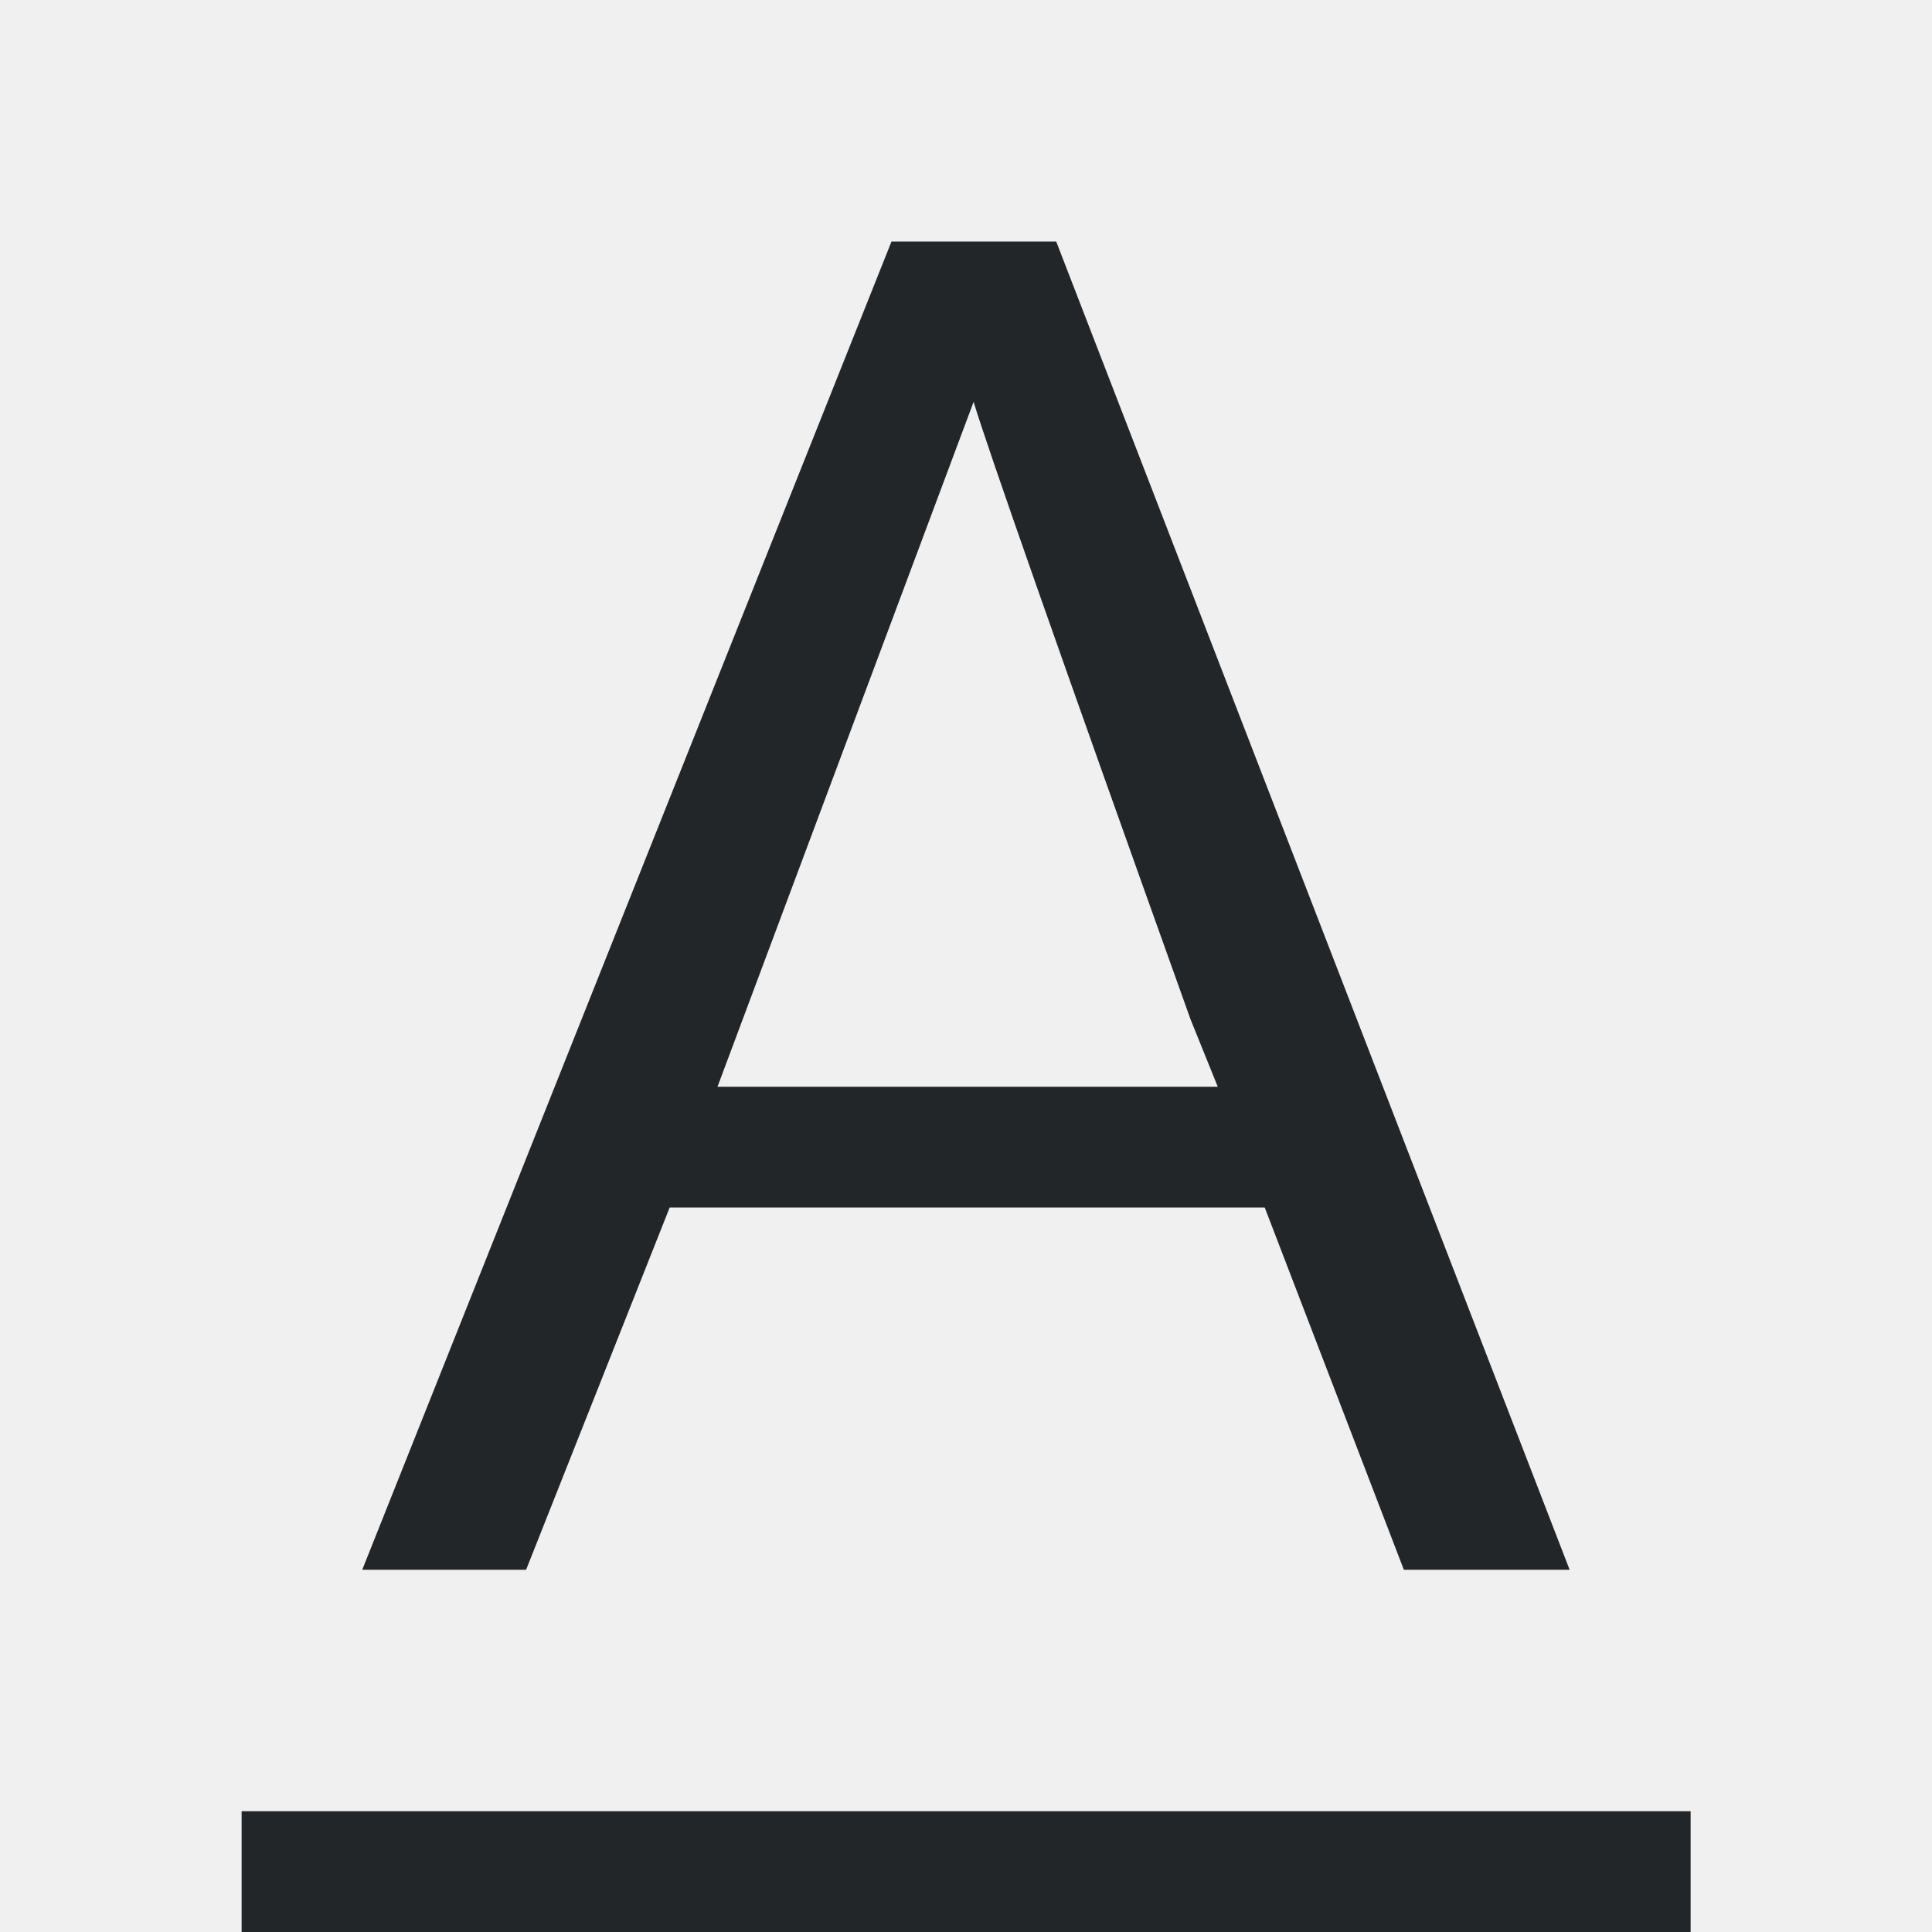
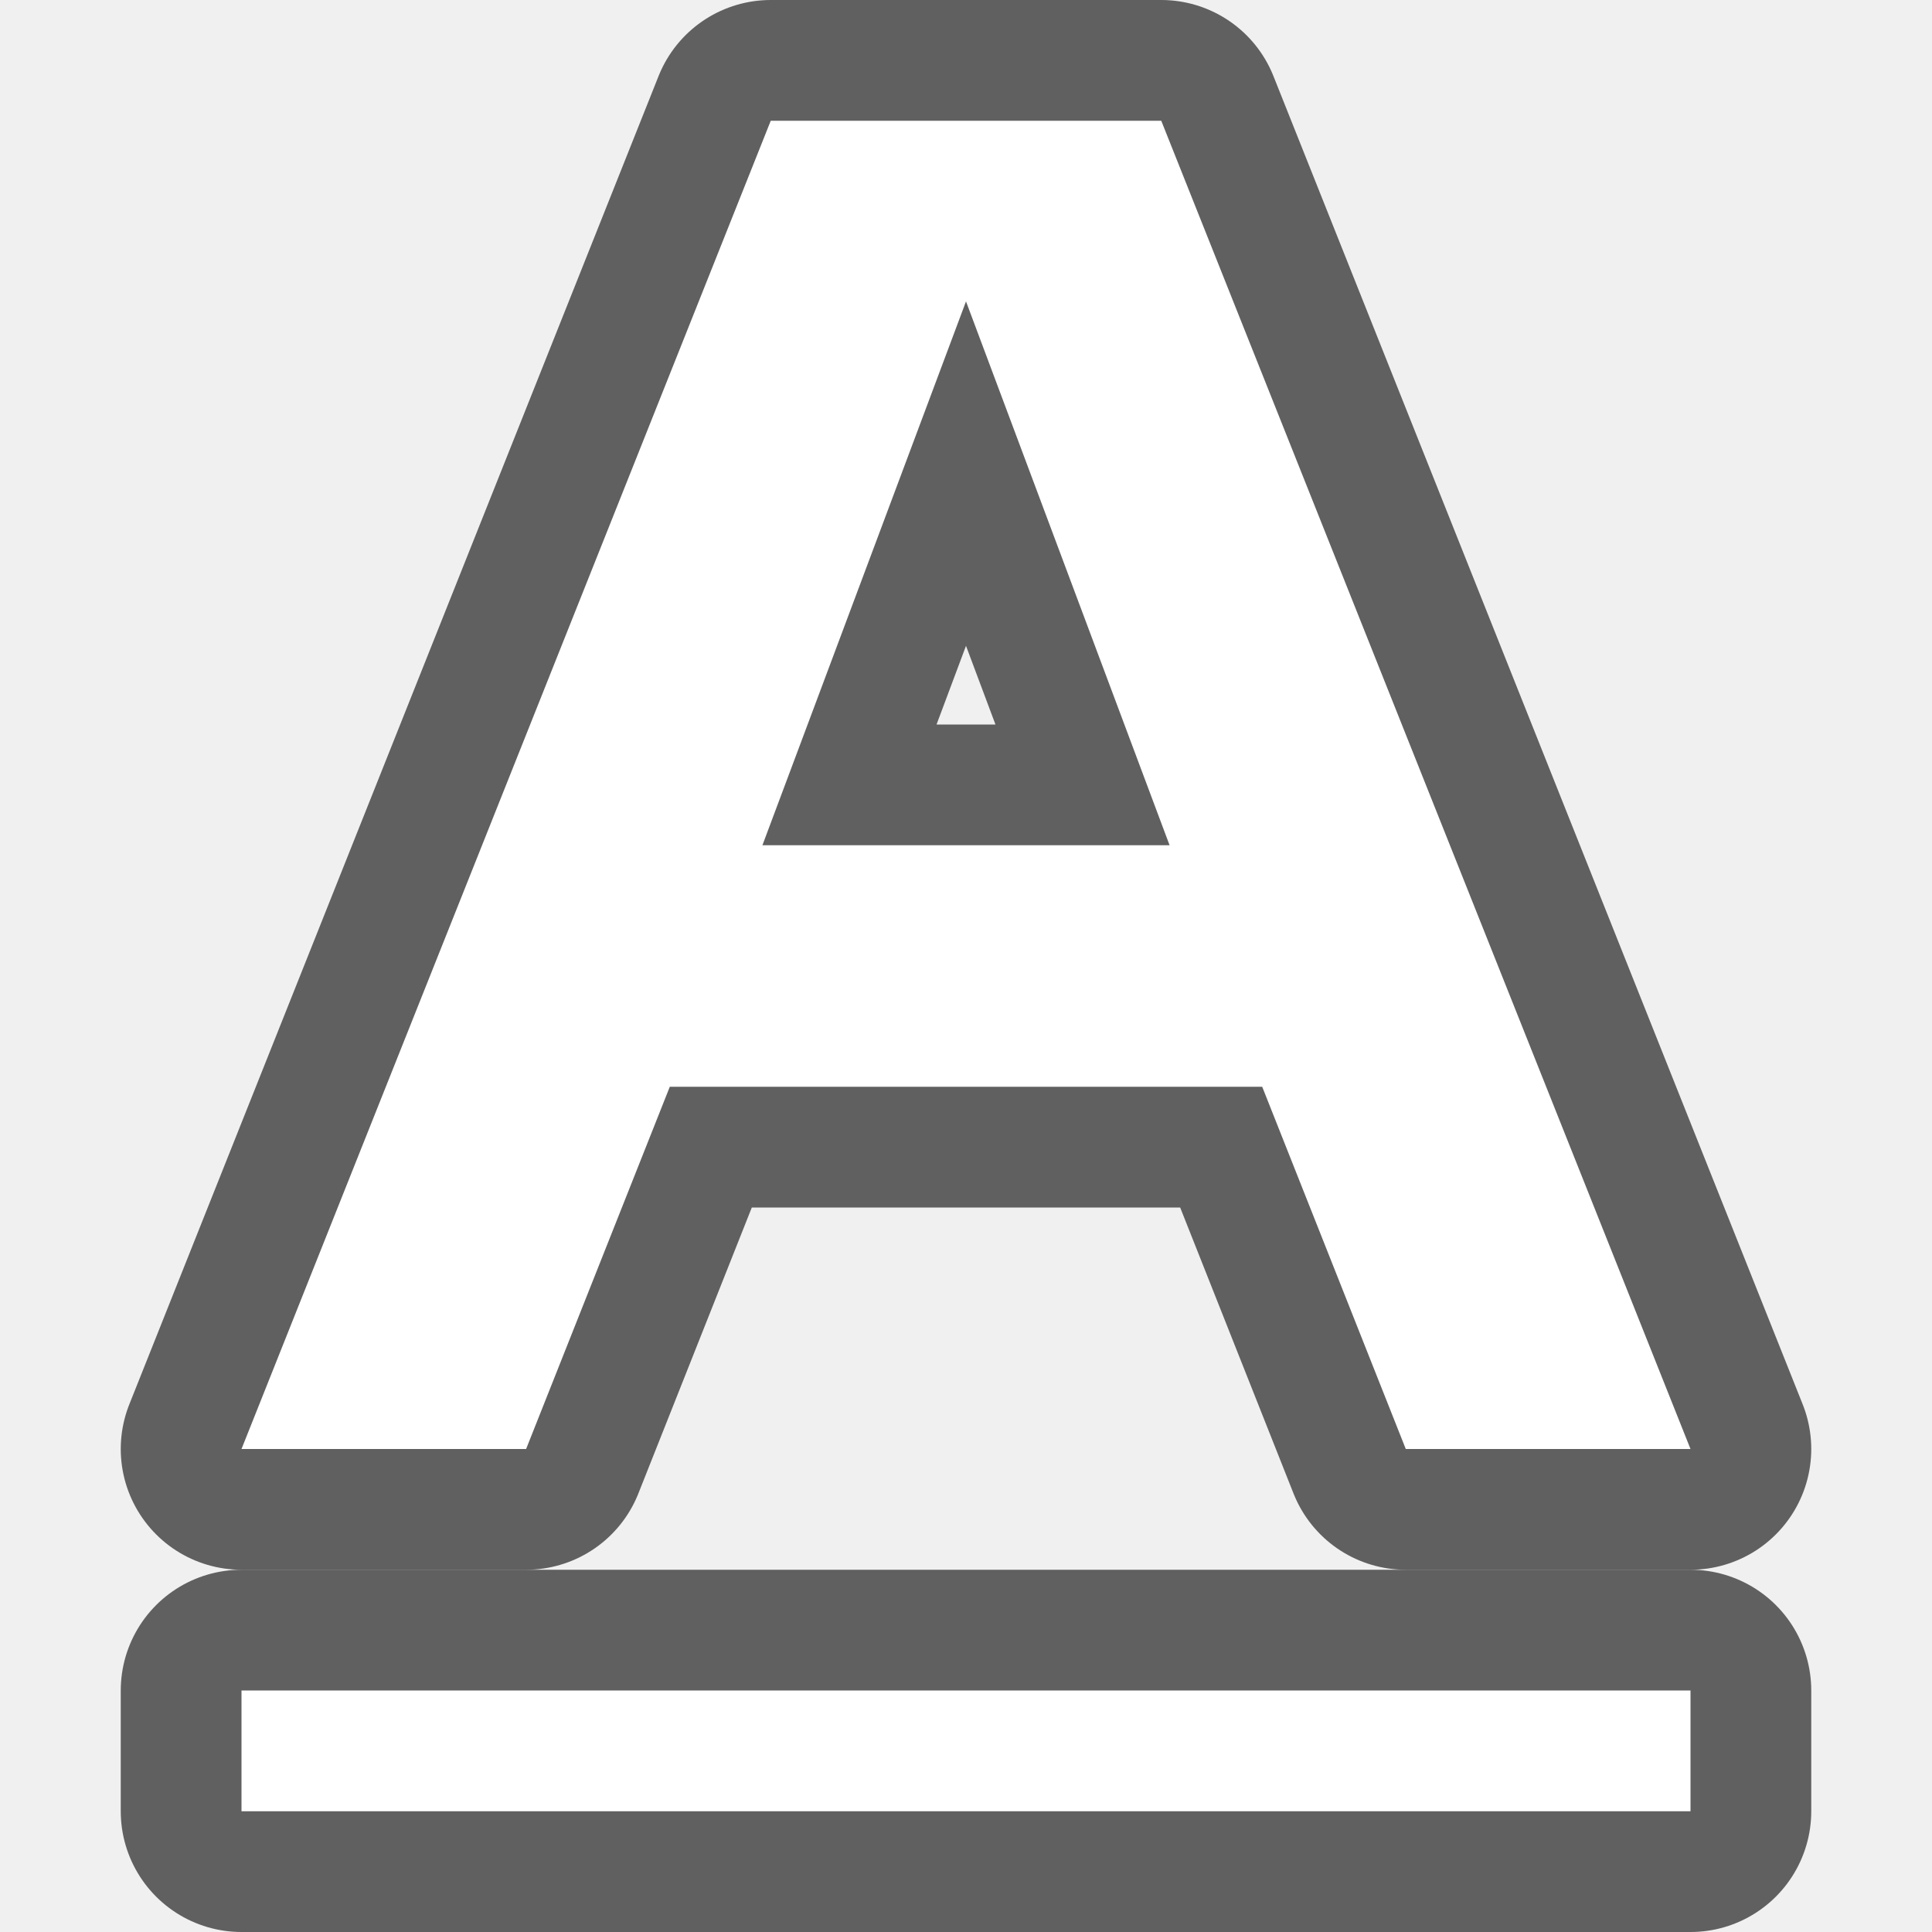
- <svg xmlns="http://www.w3.org/2000/svg" viewBox="0 0 16 16">
-   <path d="m7.383 2-4.383 11h1.357l1.189-3h4.928l1.152 3h1.373l-4.252-11zm.68 1.328c.113.376.711 2.082 1.797 5.115l.225.557h-4.143zm-6.062 11.672v1h12v-1z" fill="#232629" />
+ <svg xmlns="http://www.w3.org/2000/svg" viewBox="0 0 16 16" version="1.1" id="svg4">
+   <defs id="defs8" />
+   <path style="fill:#000000;stroke:#000000;opacity:0.6;stroke-width:2;stroke-miterlimit:4;stroke-dasharray:none;stroke-linejoin:round" id="path835" d="m 2,14 v 1 h 12 v -1 z" />
+   <path id="path833" d="M 6.383,1 2,12 H 4.357 L 5.547,9 H 8 10.453 l 1.189,3 H 14 L 9.617,1 H 8 Z M 8,2.496 9.686,7 H 8 6.314 Z" style="opacity:0.6;fill:#000000;fill-opacity:1;stroke:#000000;stroke-width:2;stroke-linejoin:round;stroke-miterlimit:4;stroke-dasharray:none" />
+   <path d="m 2,14 v 1 h 12 v -1 z" id="path2" style="fill:#ffffff" />
+   <path style="fill:#ffffff;fill-opacity:1;stroke-width:1" d="M 6.383,1 2,12 H 4.357 L 5.547,9 H 8 10.453 l 1.189,3 H 14 L 9.617,1 H 8 Z M 8,2.496 9.686,7 H 8 6.314 Z" id="path4-3-7" />
</svg>
